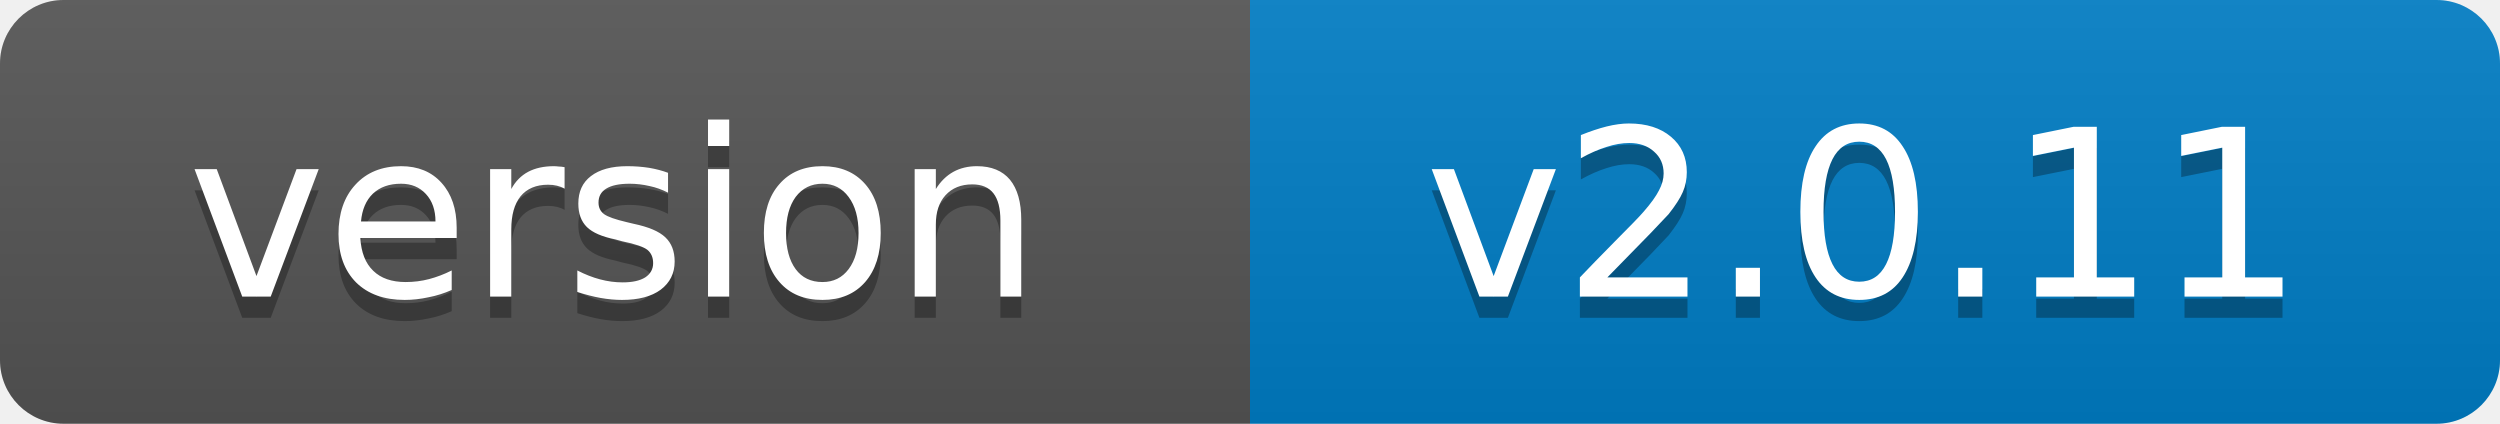
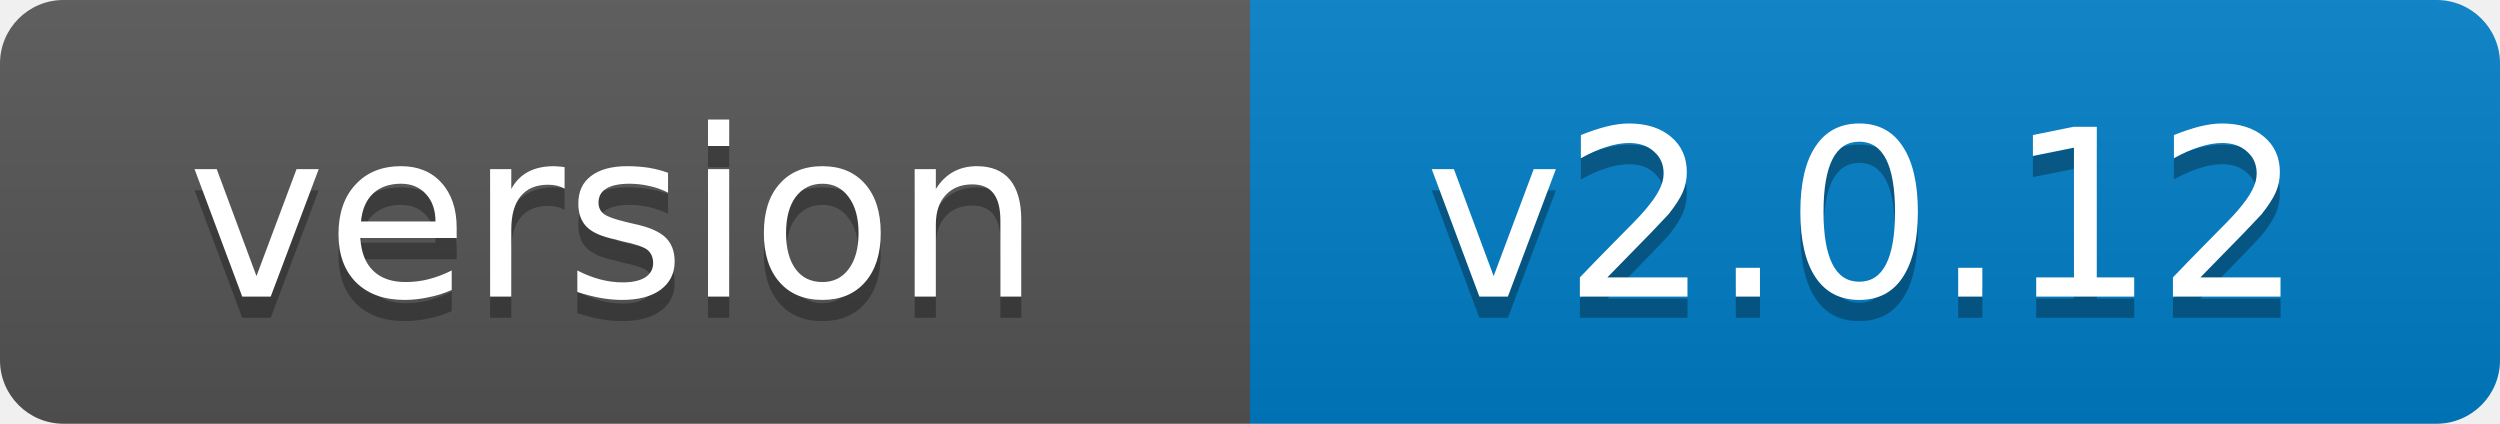
- <svg xmlns="http://www.w3.org/2000/svg" width="118" height="20" role="img" aria-label="version: v2.0.11">
+ <svg xmlns="http://www.w3.org/2000/svg" width="118" height="20" role="img" aria-label="version: v2.0.12">
  <linearGradient id="s" x2="0" y2="100%">
    <stop offset="0" stop-color="#bbb" stop-opacity=".1" />
    <stop offset="1" stop-opacity=".1" />
  </linearGradient>
  <clipPath id="r">
    <rect width="118" height="20" rx="3" fill="#fff" />
  </clipPath>
  <g clip-path="url(#r)">
    <rect width="59" height="20" fill="#555" />
    <rect x="59" width="59" height="20" fill="#007ec6" />
    <rect width="118" height="20" fill="url(#s)" />
  </g>
  <g fill="#fff" text-anchor="middle" font-family="Verdana,Geneva,DejaVu Sans,sans-serif" font-size="11">
    <text x="29" y="15" fill="#010101" fill-opacity=".3">version</text>
    <text x="29" y="14">version</text>
-     <text x="88" y="15" fill="#010101" fill-opacity=".3">v2.0.11</text>
-     <text x="88" y="14">v2.0.11</text>
+     <text x="88" y="15" fill="#010101" fill-opacity=".3">v2.0.12</text>
+     <text x="88" y="14">v2.0.12</text>
  </g>
</svg>
